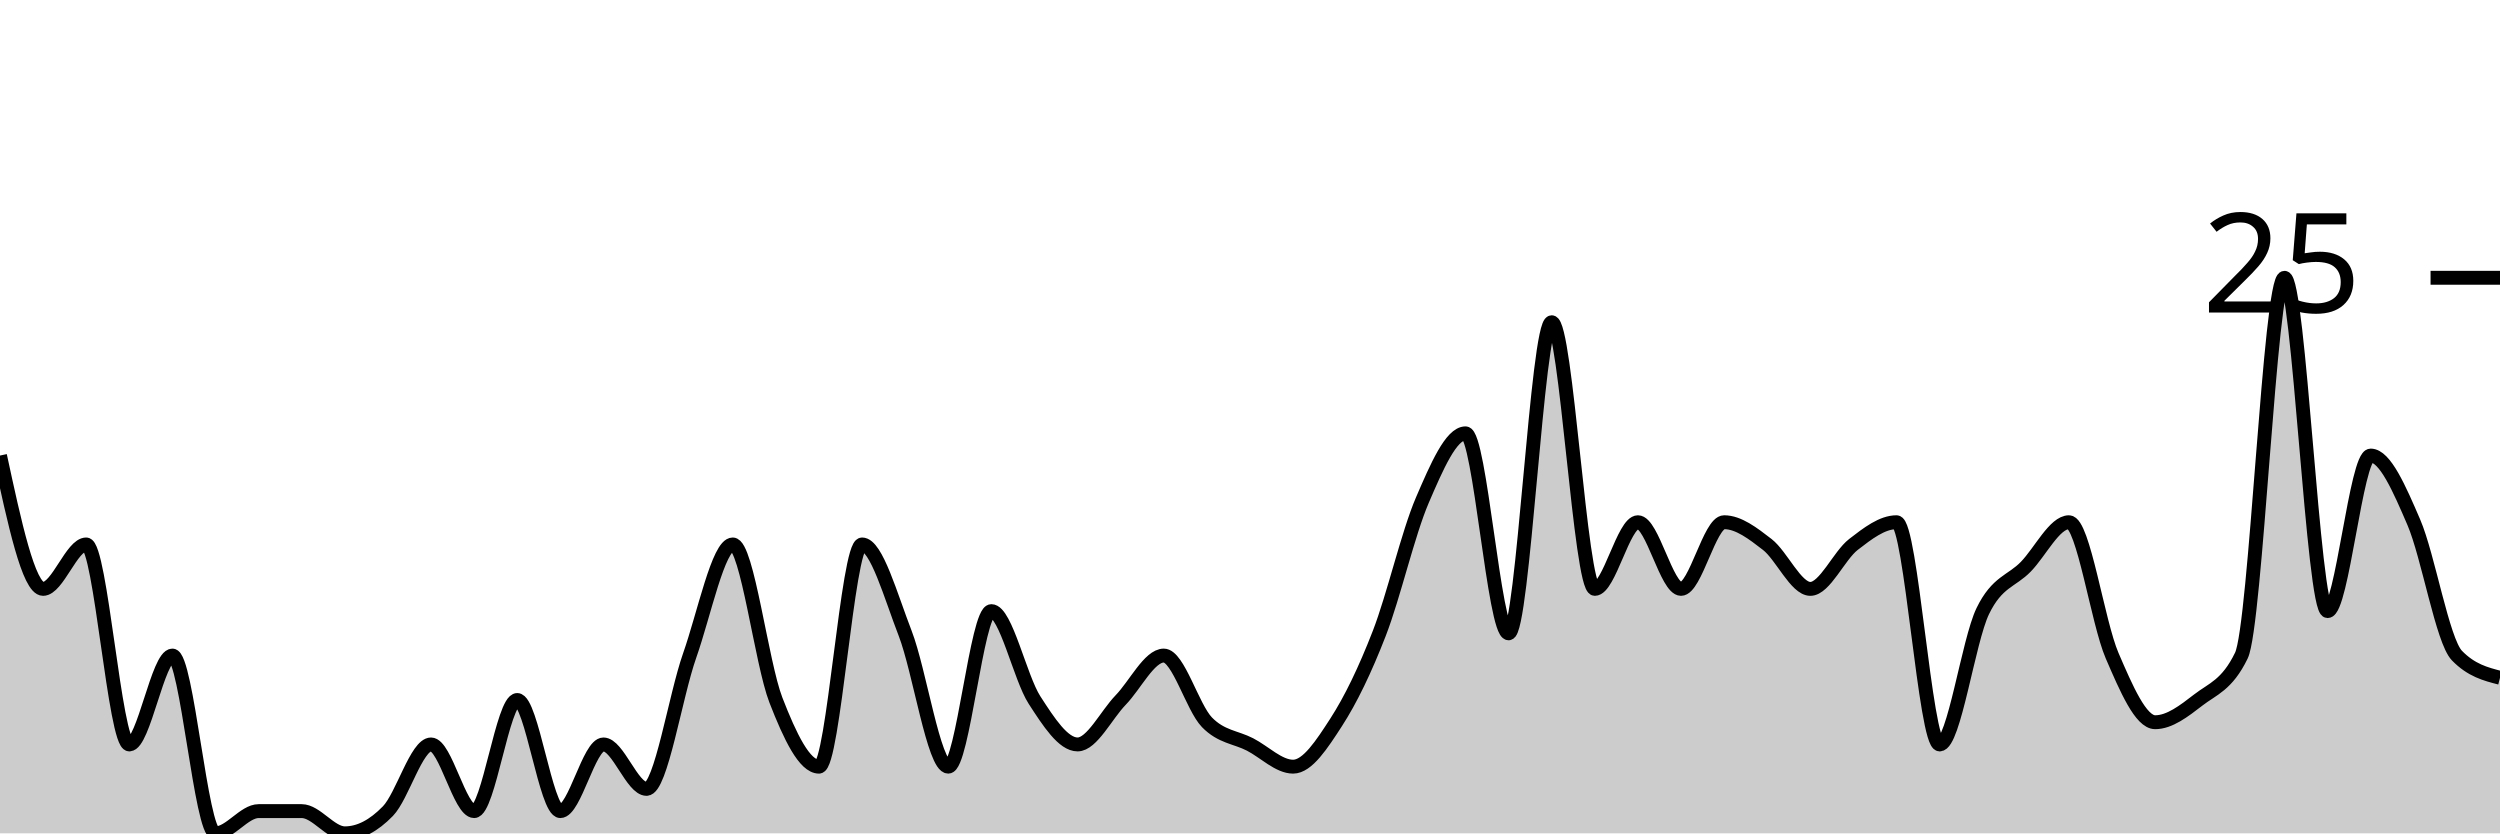
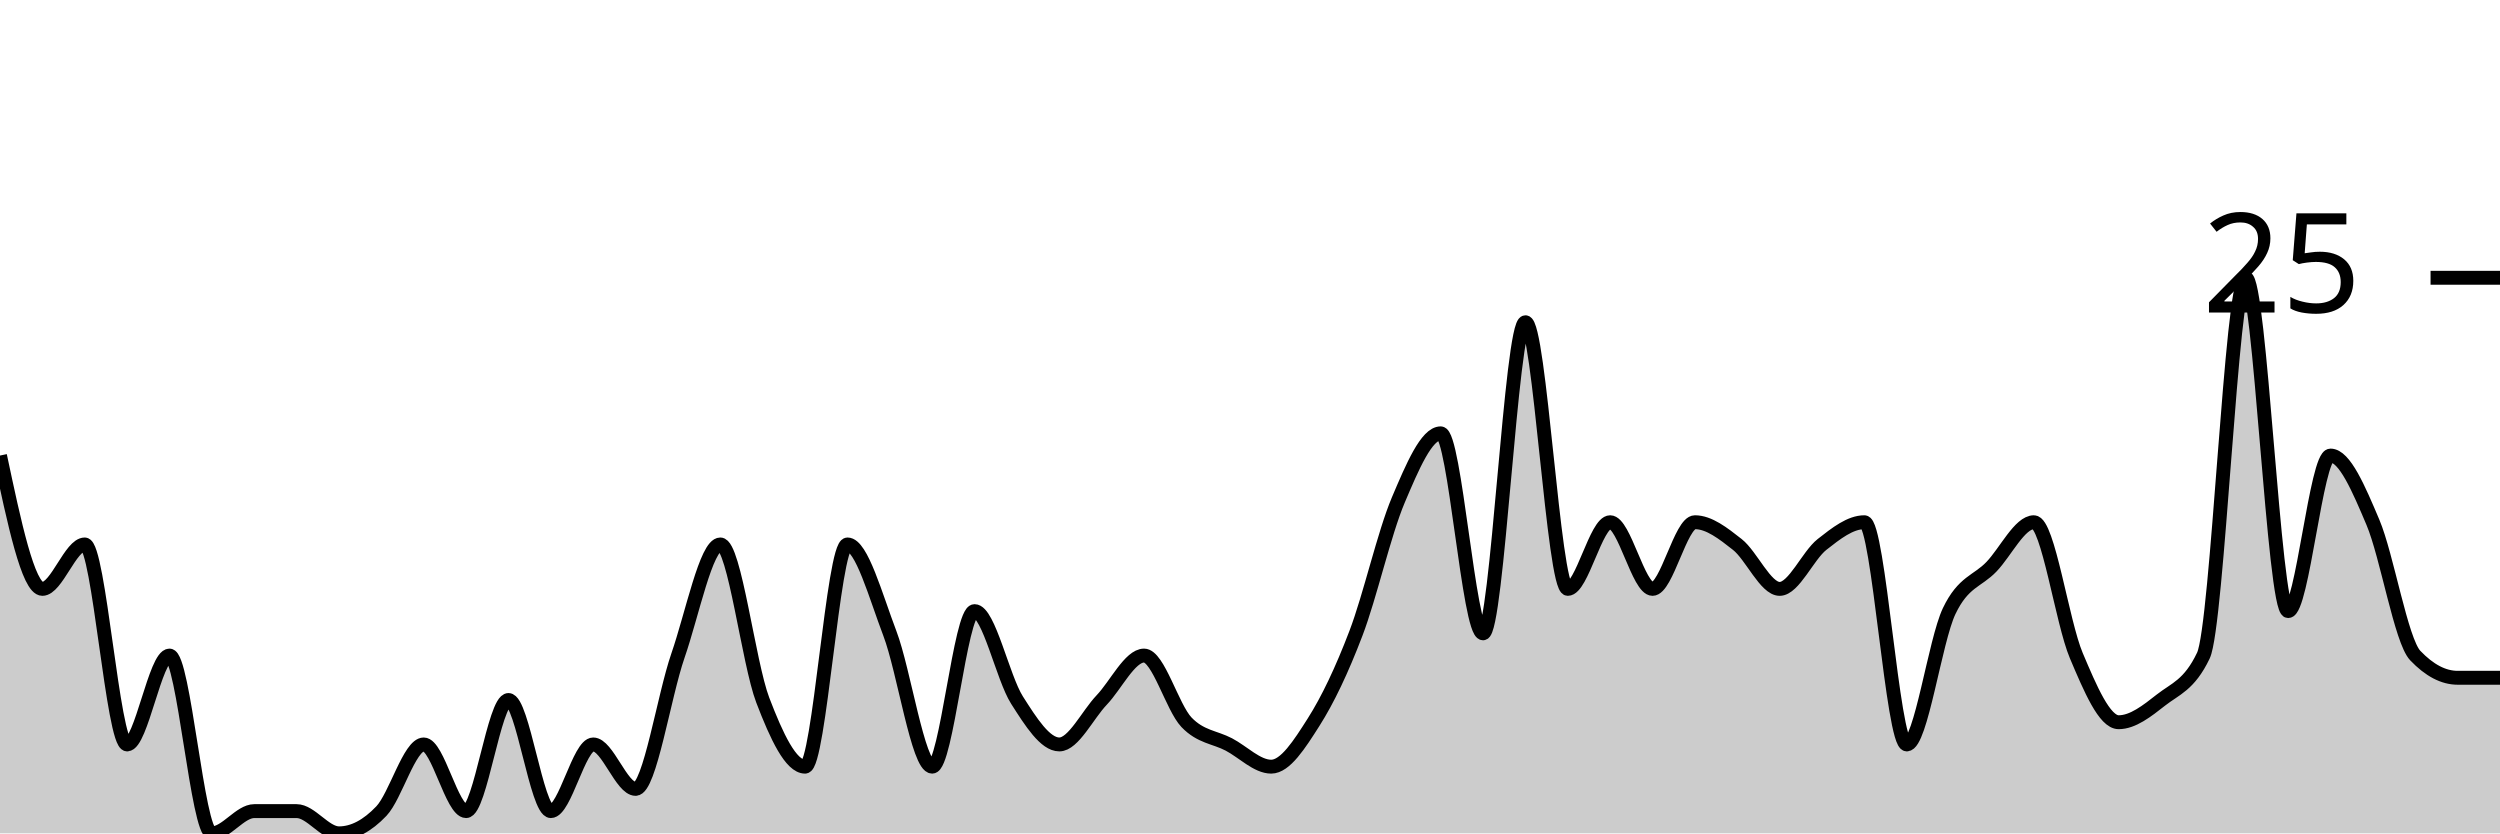
<svg xmlns="http://www.w3.org/2000/svg" viewBox="0 0 180 60">
  <g transform="translate(0,20)">
-     <path class="area" fill="rgba(0, 0, 0, 0.2)" d="M0,12.8C1.034,17.6,2.069,22.4,3.103,22.4C4.138,22.4,5.172,19.2,6.207,19.2C7.241,19.2,8.276,33.6,9.31,33.6C10.345,33.6,11.379,27.2,12.414,27.2C13.448,27.2,14.483,40,15.517,40C16.552,40,17.586,38.4,18.621,38.4C19.655,38.4,20.69,38.4,21.724,38.4C22.759,38.4,23.793,40,24.828,40C25.862,40,26.897,39.467,27.931,38.4C28.966,37.333,30,33.6,31.034,33.6C32.069,33.6,33.103,38.4,34.138,38.4C35.172,38.4,36.207,30.4,37.241,30.4C38.276,30.4,39.31,38.4,40.345,38.4C41.379,38.4,42.414,33.6,43.448,33.6C44.483,33.6,45.517,36.8,46.552,36.8C47.586,36.8,48.621,30.133,49.655,27.2C50.69,24.267,51.724,19.2,52.759,19.2C53.793,19.2,54.828,27.733,55.862,30.4C56.897,33.067,57.931,35.2,58.966,35.2C60,35.2,61.034,19.2,62.069,19.2C63.103,19.2,64.138,22.933,65.172,25.6C66.207,28.267,67.241,35.2,68.276,35.2C69.31,35.2,70.345,24,71.379,24C72.414,24,73.448,28.8,74.483,30.4C75.517,32,76.552,33.6,77.586,33.6C78.621,33.6,79.655,31.467,80.69,30.4C81.724,29.333,82.759,27.2,83.793,27.2C84.828,27.2,85.862,30.933,86.897,32C87.931,33.067,88.966,33.067,90,33.6C91.034,34.133,92.069,35.2,93.103,35.2C94.138,35.2,95.172,33.6,96.207,32C97.241,30.4,98.276,28.267,99.31,25.6C100.345,22.933,101.379,18.4,102.414,16C103.448,13.6,104.483,11.2,105.517,11.2C106.552,11.2,107.586,25.6,108.621,25.6C109.655,25.6,110.69,3.2,111.724,3.2C112.759,3.2,113.793,22.4,114.828,22.4C115.862,22.4,116.897,17.6,117.931,17.6C118.966,17.6,120,22.4,121.034,22.4C122.069,22.4,123.103,17.6,124.138,17.6C125.172,17.6,126.207,18.4,127.241,19.2C128.276,20,129.31,22.4,130.345,22.4C131.379,22.4,132.414,20,133.448,19.2C134.483,18.4,135.517,17.6,136.552,17.6C137.586,17.6,138.621,33.6,139.655,33.6C140.69,33.6,141.724,26.133,142.759,24C143.793,21.867,144.828,21.867,145.862,20.8C146.897,19.733,147.931,17.6,148.966,17.6C150,17.6,151.034,24.8,152.069,27.2C153.103,29.6,154.138,32,155.172,32C156.207,32,157.241,31.2,158.276,30.4C159.31,29.6,160.345,29.333,161.379,27.2C162.414,25.067,163.448,0,164.483,0C165.517,0,166.552,24,167.586,24C168.621,24,169.655,12.8,170.69,12.8C171.724,12.8,172.759,15.2,173.793,17.6C174.828,20,175.862,26.133,176.897,27.2C177.931,28.267,178.966,28.533,180,28.8L180,40C178.966,40,177.931,40,176.897,40C175.862,40,174.828,40,173.793,40C172.759,40,171.724,40,170.69,40C169.655,40,168.621,40,167.586,40C166.552,40,165.517,40,164.483,40C163.448,40,162.414,40,161.379,40C160.345,40,159.31,40,158.276,40C157.241,40,156.207,40,155.172,40C154.138,40,153.103,40,152.069,40C151.034,40,150,40,148.966,40C147.931,40,146.897,40,145.862,40C144.828,40,143.793,40,142.759,40C141.724,40,140.69,40,139.655,40C138.621,40,137.586,40,136.552,40C135.517,40,134.483,40,133.448,40C132.414,40,131.379,40,130.345,40C129.31,40,128.276,40,127.241,40C126.207,40,125.172,40,124.138,40C123.103,40,122.069,40,121.034,40C120,40,118.966,40,117.931,40C116.897,40,115.862,40,114.828,40C113.793,40,112.759,40,111.724,40C110.69,40,109.655,40,108.621,40C107.586,40,106.552,40,105.517,40C104.483,40,103.448,40,102.414,40C101.379,40,100.345,40,99.31,40C98.276,40,97.241,40,96.207,40C95.172,40,94.138,40,93.103,40C92.069,40,91.034,40,90,40C88.966,40,87.931,40,86.897,40C85.862,40,84.828,40,83.793,40C82.759,40,81.724,40,80.69,40C79.655,40,78.621,40,77.586,40C76.552,40,75.517,40,74.483,40C73.448,40,72.414,40,71.379,40C70.345,40,69.31,40,68.276,40C67.241,40,66.207,40,65.172,40C64.138,40,63.103,40,62.069,40C61.034,40,60,40,58.966,40C57.931,40,56.897,40,55.862,40C54.828,40,53.793,40,52.759,40C51.724,40,50.69,40,49.655,40C48.621,40,47.586,40,46.552,40C45.517,40,44.483,40,43.448,40C42.414,40,41.379,40,40.345,40C39.31,40,38.276,40,37.241,40C36.207,40,35.172,40,34.138,40C33.103,40,32.069,40,31.034,40C30,40,28.966,40,27.931,40C26.897,40,25.862,40,24.828,40C23.793,40,22.759,40,21.724,40C20.69,40,19.655,40,18.621,40C17.586,40,16.552,40,15.517,40C14.483,40,13.448,40,12.414,40C11.379,40,10.345,40,9.31,40C8.276,40,7.241,40,6.207,40C5.172,40,4.138,40,3.103,40C2.069,40,1.034,40,0,40Z" />
-     <path class="line" stroke="black" fill="none" d="M0,12.8C1.034,17.6,2.069,22.4,3.103,22.4C4.138,22.4,5.172,19.2,6.207,19.2C7.241,19.2,8.276,33.6,9.31,33.6C10.345,33.6,11.379,27.2,12.414,27.2C13.448,27.2,14.483,40,15.517,40C16.552,40,17.586,38.4,18.621,38.4C19.655,38.4,20.69,38.4,21.724,38.4C22.759,38.4,23.793,40,24.828,40C25.862,40,26.897,39.467,27.931,38.4C28.966,37.333,30,33.6,31.034,33.6C32.069,33.6,33.103,38.4,34.138,38.4C35.172,38.4,36.207,30.4,37.241,30.4C38.276,30.4,39.31,38.4,40.345,38.4C41.379,38.4,42.414,33.6,43.448,33.6C44.483,33.6,45.517,36.8,46.552,36.8C47.586,36.8,48.621,30.133,49.655,27.2C50.69,24.267,51.724,19.2,52.759,19.2C53.793,19.2,54.828,27.733,55.862,30.4C56.897,33.067,57.931,35.2,58.966,35.2C60,35.2,61.034,19.2,62.069,19.2C63.103,19.2,64.138,22.933,65.172,25.6C66.207,28.267,67.241,35.2,68.276,35.2C69.31,35.2,70.345,24,71.379,24C72.414,24,73.448,28.8,74.483,30.4C75.517,32,76.552,33.6,77.586,33.6C78.621,33.6,79.655,31.467,80.69,30.4C81.724,29.333,82.759,27.2,83.793,27.2C84.828,27.2,85.862,30.933,86.897,32C87.931,33.067,88.966,33.067,90,33.6C91.034,34.133,92.069,35.2,93.103,35.2C94.138,35.2,95.172,33.6,96.207,32C97.241,30.4,98.276,28.267,99.31,25.6C100.345,22.933,101.379,18.4,102.414,16C103.448,13.6,104.483,11.2,105.517,11.2C106.552,11.2,107.586,25.6,108.621,25.6C109.655,25.6,110.69,3.2,111.724,3.2C112.759,3.2,113.793,22.4,114.828,22.4C115.862,22.4,116.897,17.6,117.931,17.6C118.966,17.6,120,22.4,121.034,22.4C122.069,22.4,123.103,17.6,124.138,17.6C125.172,17.6,126.207,18.4,127.241,19.2C128.276,20,129.31,22.4,130.345,22.4C131.379,22.4,132.414,20,133.448,19.2C134.483,18.4,135.517,17.6,136.552,17.6C137.586,17.6,138.621,33.6,139.655,33.6C140.69,33.6,141.724,26.133,142.759,24C143.793,21.867,144.828,21.867,145.862,20.8C146.897,19.733,147.931,17.6,148.966,17.6C150,17.6,151.034,24.8,152.069,27.2C153.103,29.6,154.138,32,155.172,32C156.207,32,157.241,31.2,158.276,30.4C159.31,29.6,160.345,29.333,161.379,27.2C162.414,25.067,163.448,0,164.483,0C165.517,0,166.552,24,167.586,24C168.621,24,169.655,12.8,170.69,12.8C171.724,12.8,172.759,15.2,173.793,17.6C174.828,20,175.862,26.133,176.897,27.2C177.931,28.267,178.966,28.533,180,28.8" />
+     <path class="area" fill="rgba(0, 0, 0, 0.2)" d="M0,12.8C1.017,17.6,2.034,22.4,3.051,22.4C4.068,22.4,5.085,19.2,6.102,19.2C7.119,19.2,8.136,33.6,9.153,33.6C10.169,33.6,11.186,27.2,12.203,27.2C13.22,27.2,14.237,40,15.254,40C16.271,40,17.288,38.4,18.305,38.4C19.322,38.4,20.339,38.4,21.356,38.4C22.373,38.4,23.39,40,24.407,40C25.424,40,26.441,39.467,27.458,38.4C28.475,37.333,29.492,33.6,30.508,33.6C31.525,33.6,32.542,38.4,33.559,38.4C34.576,38.4,35.593,30.4,36.61,30.4C37.627,30.4,38.644,38.4,39.661,38.4C40.678,38.4,41.695,33.6,42.712,33.6C43.729,33.6,44.746,36.8,45.763,36.8C46.78,36.8,47.797,30.133,48.814,27.2C49.831,24.267,50.847,19.2,51.864,19.2C52.881,19.2,53.898,27.733,54.915,30.4C55.932,33.067,56.949,35.2,57.966,35.2C58.983,35.2,60,19.2,61.017,19.2C62.034,19.2,63.051,22.933,64.068,25.6C65.085,28.267,66.102,35.2,67.119,35.2C68.136,35.2,69.153,24,70.169,24C71.186,24,72.203,28.8,73.22,30.4C74.237,32,75.254,33.6,76.271,33.6C77.288,33.6,78.305,31.467,79.322,30.4C80.339,29.333,81.356,27.2,82.373,27.2C83.39,27.2,84.407,30.933,85.424,32C86.441,33.067,87.458,33.067,88.475,33.6C89.492,34.133,90.508,35.2,91.525,35.2C92.542,35.2,93.559,33.6,94.576,32C95.593,30.4,96.61,28.267,97.627,25.6C98.644,22.933,99.661,18.4,100.678,16C101.695,13.6,102.712,11.2,103.729,11.2C104.746,11.2,105.763,25.6,106.78,25.6C107.797,25.6,108.814,3.2,109.831,3.2C110.847,3.2,111.864,22.4,112.881,22.4C113.898,22.4,114.915,17.6,115.932,17.6C116.949,17.6,117.966,22.4,118.983,22.4C120,22.4,121.017,17.6,122.034,17.6C123.051,17.6,124.068,18.4,125.085,19.2C126.102,20,127.119,22.4,128.136,22.4C129.153,22.4,130.169,20,131.186,19.2C132.203,18.4,133.22,17.6,134.237,17.6C135.254,17.6,136.271,33.6,137.288,33.6C138.305,33.6,139.322,26.133,140.339,24C141.356,21.867,142.373,21.867,143.39,20.8C144.407,19.733,145.424,17.6,146.441,17.6C147.458,17.6,148.475,24.8,149.492,27.2C150.508,29.6,151.525,32,152.542,32C153.559,32,154.576,31.2,155.593,30.4C156.61,29.6,157.627,29.333,158.644,27.2C159.661,25.067,160.678,0,161.695,0C162.712,0,163.729,24,164.746,24C165.763,24,166.78,12.8,167.797,12.8C168.814,12.8,169.831,15.2,170.847,17.6C171.864,20,172.881,26.133,173.898,27.2C174.915,28.267,175.932,28.8,176.949,28.8C177.966,28.8,178.983,28.8,180,28.8L180,40C178.983,40,177.966,40,176.949,40C175.932,40,174.915,40,173.898,40C172.881,40,171.864,40,170.847,40C169.831,40,168.814,40,167.797,40C166.78,40,165.763,40,164.746,40C163.729,40,162.712,40,161.695,40C160.678,40,159.661,40,158.644,40C157.627,40,156.61,40,155.593,40C154.576,40,153.559,40,152.542,40C151.525,40,150.508,40,149.492,40C148.475,40,147.458,40,146.441,40C145.424,40,144.407,40,143.39,40C142.373,40,141.356,40,140.339,40C139.322,40,138.305,40,137.288,40C136.271,40,135.254,40,134.237,40C133.22,40,132.203,40,131.186,40C130.169,40,129.153,40,128.136,40C127.119,40,126.102,40,125.085,40C124.068,40,123.051,40,122.034,40C121.017,40,120,40,118.983,40C117.966,40,116.949,40,115.932,40C114.915,40,113.898,40,112.881,40C111.864,40,110.847,40,109.831,40C108.814,40,107.797,40,106.78,40C105.763,40,104.746,40,103.729,40C102.712,40,101.695,40,100.678,40C99.661,40,98.644,40,97.627,40C96.61,40,95.593,40,94.576,40C93.559,40,92.542,40,91.525,40C90.508,40,89.492,40,88.475,40C87.458,40,86.441,40,85.424,40C84.407,40,83.39,40,82.373,40C81.356,40,80.339,40,79.322,40C78.305,40,77.288,40,76.271,40C75.254,40,74.237,40,73.22,40C72.203,40,71.186,40,70.169,40C69.153,40,68.136,40,67.119,40C66.102,40,65.085,40,64.068,40C63.051,40,62.034,40,61.017,40C60,40,58.983,40,57.966,40C56.949,40,55.932,40,54.915,40C53.898,40,52.881,40,51.864,40C50.847,40,49.831,40,48.814,40C47.797,40,46.78,40,45.763,40C44.746,40,43.729,40,42.712,40C41.695,40,40.678,40,39.661,40C38.644,40,37.627,40,36.61,40C35.593,40,34.576,40,33.559,40C32.542,40,31.525,40,30.508,40C29.492,40,28.475,40,27.458,40C26.441,40,25.424,40,24.407,40C23.39,40,22.373,40,21.356,40C20.339,40,19.322,40,18.305,40C17.288,40,16.271,40,15.254,40C14.237,40,13.22,40,12.203,40C11.186,40,10.169,40,9.153,40C8.136,40,7.119,40,6.102,40C5.085,40,4.068,40,3.051,40C2.034,40,1.017,40,0,40Z" />
+     <path class="line" stroke="black" fill="none" d="M0,12.8C1.017,17.6,2.034,22.4,3.051,22.4C4.068,22.4,5.085,19.2,6.102,19.2C7.119,19.2,8.136,33.6,9.153,33.6C10.169,33.6,11.186,27.2,12.203,27.2C13.22,27.2,14.237,40,15.254,40C16.271,40,17.288,38.4,18.305,38.4C19.322,38.4,20.339,38.4,21.356,38.4C22.373,38.4,23.39,40,24.407,40C25.424,40,26.441,39.467,27.458,38.4C28.475,37.333,29.492,33.6,30.508,33.6C31.525,33.6,32.542,38.4,33.559,38.4C34.576,38.4,35.593,30.4,36.61,30.4C37.627,30.4,38.644,38.4,39.661,38.4C40.678,38.4,41.695,33.6,42.712,33.6C43.729,33.6,44.746,36.8,45.763,36.8C46.78,36.8,47.797,30.133,48.814,27.2C49.831,24.267,50.847,19.2,51.864,19.2C52.881,19.2,53.898,27.733,54.915,30.4C55.932,33.067,56.949,35.2,57.966,35.2C58.983,35.2,60,19.2,61.017,19.2C62.034,19.2,63.051,22.933,64.068,25.6C65.085,28.267,66.102,35.2,67.119,35.2C68.136,35.2,69.153,24,70.169,24C71.186,24,72.203,28.8,73.22,30.4C74.237,32,75.254,33.6,76.271,33.6C77.288,33.6,78.305,31.467,79.322,30.4C80.339,29.333,81.356,27.2,82.373,27.2C83.39,27.2,84.407,30.933,85.424,32C86.441,33.067,87.458,33.067,88.475,33.6C89.492,34.133,90.508,35.2,91.525,35.2C92.542,35.2,93.559,33.6,94.576,32C95.593,30.4,96.61,28.267,97.627,25.6C98.644,22.933,99.661,18.4,100.678,16C101.695,13.6,102.712,11.2,103.729,11.2C104.746,11.2,105.763,25.6,106.78,25.6C107.797,25.6,108.814,3.2,109.831,3.2C110.847,3.2,111.864,22.4,112.881,22.4C113.898,22.4,114.915,17.6,115.932,17.6C116.949,17.6,117.966,22.4,118.983,22.4C120,22.4,121.017,17.6,122.034,17.6C123.051,17.6,124.068,18.4,125.085,19.2C126.102,20,127.119,22.4,128.136,22.4C129.153,22.4,130.169,20,131.186,19.2C132.203,18.4,133.22,17.6,134.237,17.6C135.254,17.6,136.271,33.6,137.288,33.6C138.305,33.6,139.322,26.133,140.339,24C141.356,21.867,142.373,21.867,143.39,20.8C144.407,19.733,145.424,17.6,146.441,17.6C147.458,17.6,148.475,24.8,149.492,27.2C150.508,29.6,151.525,32,152.542,32C153.559,32,154.576,31.2,155.593,30.4C156.61,29.6,157.627,29.333,158.644,27.2C159.661,25.067,160.678,0,161.695,0C162.712,0,163.729,24,164.746,24C165.763,24,166.78,12.8,167.797,12.8C168.814,12.8,169.831,15.2,170.847,17.6C171.864,20,172.881,26.133,173.898,27.2C174.915,28.267,175.932,28.8,176.949,28.8C177.966,28.8,178.983,28.8,180,28.8" />
    <path class="axis-ceiling" stroke-width="1" stroke="black" fill="none" d="M175,0L180,0" />
    <text class="axis-ceiling-label" font-family="sans-serif" text-anchor="end" font-size="10px" x="170" y="2.5">25</text>
  </g>
</svg>
